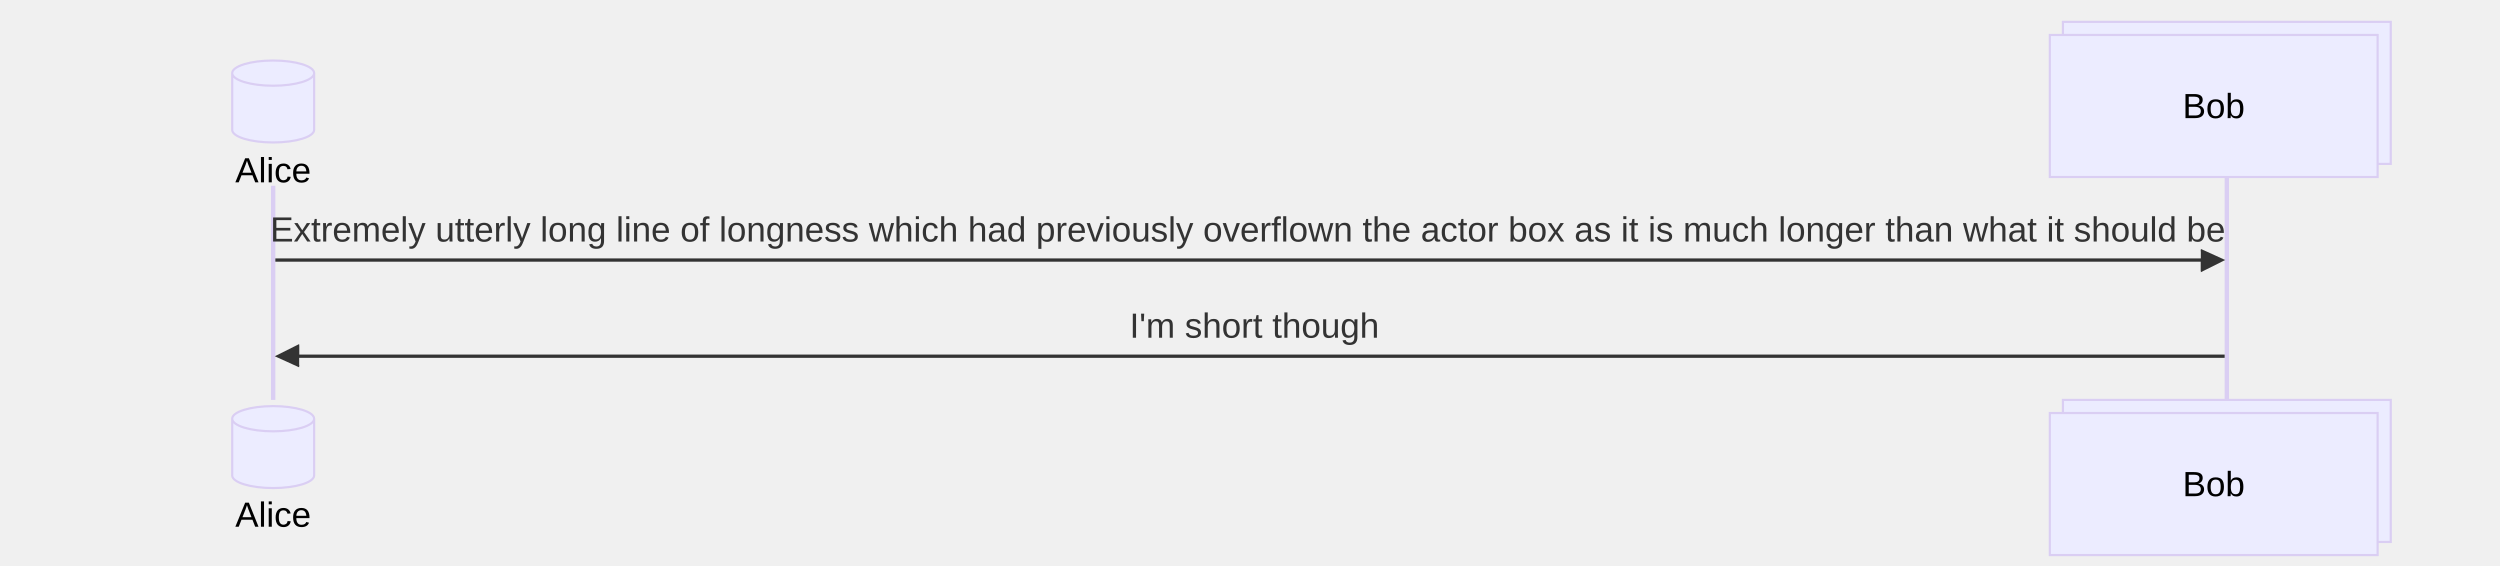
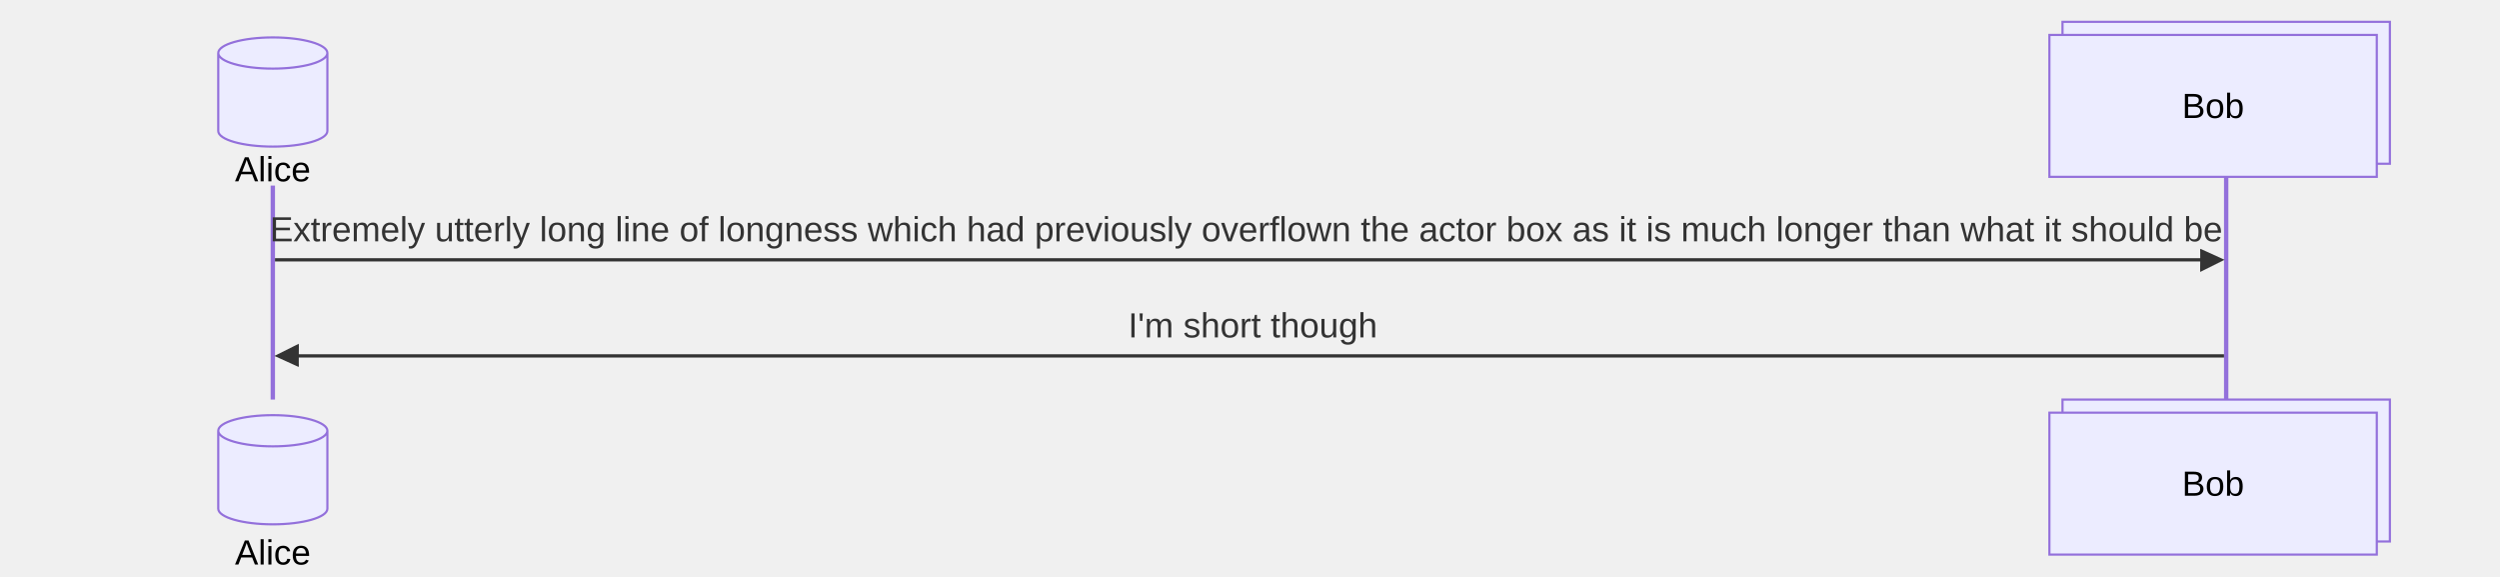
- <svg xmlns="http://www.w3.org/2000/svg" id="upstream_cypress_sequencediagram_v2_spec_should_render_long_messages_from_database_to_collections_025" width="100%" style="max-width: 1144px; background-color: white;" viewBox="-50 -10 1144 259" role="graphics-document document" aria-roledescription="sequence">
+ <svg xmlns="http://www.w3.org/2000/svg" id="upstream_cypress_sequencediagram_v2_spec_should_render_long_messages_from_database_to_collections_025" width="100%" style="max-width: 1145px; background-color: white;" viewBox="-50 -10 1145 264" role="graphics-document document" aria-roledescription="sequence">
  <g>
-     <rect x="894" y="173" fill="#eaeaea" stroke="#666" width="150" height="65" name="Bob" class="actor actor-bottom" />
-     <rect x="888" y="179" fill="#eaeaea" stroke="#666" width="150" height="65" name="Bob" class="actor" />
-     <text x="963" y="211.5" dominant-baseline="central" alignment-baseline="central" class="actor actor-box" style="text-anchor: middle; font-size: 16px; font-weight: 400;">
-       <tspan x="963" dy="0">Bob</tspan>
+     <rect x="895" y="173" fill="#eaeaea" stroke="#666" width="150" height="65" name="Bob" class="actor actor-bottom" />
+     <rect x="889" y="179" fill="#eaeaea" stroke="#666" width="150" height="65" name="Bob" class="actor" />
+     <text x="964" y="211.5" dominant-baseline="central" alignment-baseline="central" class="actor actor-box" style="text-anchor: middle; font-size: 16px; font-weight: 400;">
+       <tspan x="964" dy="0">Bob</tspan>
    </text>
  </g>
  <g>
-     <g transform="translate(56.25, 2.836538)">
-       <path d="M 0,178.769   a 18.75,5.769 0 0 0 37.5,0   a 18.75,5.769 0 0 0 -37.5,0   l 0,25.962   a 18.75,5.769 0 0 0 37.5,0   l 0,-25.962" fill="#eaeaea" stroke="#000" stroke-width="1" class="actor actor-bottom" />
+     <g class="actor actor-bottom" transform="translate(50, 7.142857)" style="stroke: rgb(147, 112, 219);">
+       <path d="M 0,180.143   a 25,7.143 0 0 0 50,0   a 25,7.143 0 0 0 -50,0   l 0,35.714   a 25,7.143 0 0 0 50,0   l 0,-35.714" />
    </g>
-     <text x="75" y="225.5" dominant-baseline="central" alignment-baseline="central" class="actor actor-box" style="text-anchor: middle; font-size: 16px; font-weight: 400;">
+     <text x="75" y="243" dominant-baseline="central" alignment-baseline="central" class="actor actor-box" style="text-anchor: middle; font-size: 16px; font-weight: 400;">
      <tspan x="75" dy="0">Alice</tspan>
    </text>
  </g>
  <g>
-     <line id="actor1" x1="969" y1="65" x2="969" y2="173" class="actor-line 200" stroke-width="0.5px" stroke="#999" name="Bob" />
-     <g id="root-1">
-       <rect x="894" y="0" fill="#eaeaea" stroke="#666" width="150" height="65" name="Bob" class="actor actor-top" />
-       <rect x="888" y="6" fill="#eaeaea" stroke="#666" width="150" height="65" name="Bob" class="actor" />
-       <text x="963" y="38.5" dominant-baseline="central" alignment-baseline="central" class="actor actor-box" style="text-anchor: middle; font-size: 16px; font-weight: 400;">
-         <tspan x="963" dy="0">Bob</tspan>
+     <line id="actor1" x1="970" y1="65" x2="970" y2="173" class="actor-line 200" stroke-width="0.5px" stroke="#999" name="Bob" data-et="life-line" data-id="Bob" />
+     <g id="root-1" data-et="participant" data-type="collections" data-id="Bob">
+       <rect x="895" y="0" fill="#eaeaea" stroke="#666" width="150" height="65" name="Bob" class="actor actor-top" />
+       <rect x="889" y="6" fill="#eaeaea" stroke="#666" width="150" height="65" name="Bob" class="actor" />
+       <text x="964" y="38.5" dominant-baseline="central" alignment-baseline="central" class="actor actor-box" style="text-anchor: middle; font-size: 16px; font-weight: 400;">
+         <tspan x="964" dy="0">Bob</tspan>
      </text>
    </g>
  </g>
  <g>
-     <line id="actor0" x1="75" y1="75" x2="75" y2="173" class="actor-line 200" stroke-width="0.5px" stroke="#999" name="Alice" />
-     <g id="root-0">
-       <g transform="translate(56.25, 17.69231)">
-         <path d="M 0,5.769   a 18.75,5.769 0 0 0 37.5,0   a 18.75,5.769 0 0 0 -37.5,0   l 0,25.962   a 18.75,5.769 0 0 0 37.5,0   l 0,-25.962" fill="#eaeaea" stroke="#000" stroke-width="1" class="actor actor-top" />
+     <line id="actor0" x1="75" y1="75" x2="75" y2="173" class="actor-line 200" stroke-width="0.5px" stroke="#999" name="Alice" data-et="life-line" data-id="Alice" />
+     <g id="root-0" data-et="participant" data-type="database" data-id="Alice">
+       <g class="actor actor-top" transform="translate(50, 7.142857)" style="stroke: rgb(147, 112, 219);">
+         <path d="M 0,7.143   a 25,7.143 0 0 0 50,0   a 25,7.143 0 0 0 -50,0   l 0,35.714   a 25,7.143 0 0 0 50,0   l 0,-35.714" />
      </g>
-       <text x="75" y="67.885" dominant-baseline="central" alignment-baseline="central" class="actor actor-box" style="text-anchor: middle; font-size: 16px; font-weight: 400;">
+       <text x="75" y="67.5" dominant-baseline="central" alignment-baseline="central" class="actor actor-box" style="text-anchor: middle; font-size: 16px; font-weight: 400;">
        <tspan x="75" dy="0">Alice</tspan>
      </text>
    </g>
  </g>
-   <style>#upstream_cypress_sequencediagram_v2_spec_should_render_long_messages_from_database_to_collections_025{font-family:"trebuchet ms",verdana,arial,sans-serif;font-size:16px;fill:#333;}@keyframes edge-animation-frame{from{stroke-dashoffset:0;}}@keyframes dash{to{stroke-dashoffset:0;}}#upstream_cypress_sequencediagram_v2_spec_should_render_long_messages_from_database_to_collections_025 .edge-animation-slow{stroke-dasharray:9,5!important;stroke-dashoffset:900;animation:dash 50s linear infinite;stroke-linecap:round;}#upstream_cypress_sequencediagram_v2_spec_should_render_long_messages_from_database_to_collections_025 .edge-animation-fast{stroke-dasharray:9,5!important;stroke-dashoffset:900;animation:dash 20s linear infinite;stroke-linecap:round;}#upstream_cypress_sequencediagram_v2_spec_should_render_long_messages_from_database_to_collections_025 .error-icon{fill:#552222;}#upstream_cypress_sequencediagram_v2_spec_should_render_long_messages_from_database_to_collections_025 .error-text{fill:#552222;stroke:#552222;}#upstream_cypress_sequencediagram_v2_spec_should_render_long_messages_from_database_to_collections_025 .edge-thickness-normal{stroke-width:1px;}#upstream_cypress_sequencediagram_v2_spec_should_render_long_messages_from_database_to_collections_025 .edge-thickness-thick{stroke-width:3.5px;}#upstream_cypress_sequencediagram_v2_spec_should_render_long_messages_from_database_to_collections_025 .edge-pattern-solid{stroke-dasharray:0;}#upstream_cypress_sequencediagram_v2_spec_should_render_long_messages_from_database_to_collections_025 .edge-thickness-invisible{stroke-width:0;fill:none;}#upstream_cypress_sequencediagram_v2_spec_should_render_long_messages_from_database_to_collections_025 .edge-pattern-dashed{stroke-dasharray:3;}#upstream_cypress_sequencediagram_v2_spec_should_render_long_messages_from_database_to_collections_025 .edge-pattern-dotted{stroke-dasharray:2;}#upstream_cypress_sequencediagram_v2_spec_should_render_long_messages_from_database_to_collections_025 .marker{fill:#333333;stroke:#333333;}#upstream_cypress_sequencediagram_v2_spec_should_render_long_messages_from_database_to_collections_025 .marker.cross{stroke:#333333;}#upstream_cypress_sequencediagram_v2_spec_should_render_long_messages_from_database_to_collections_025 svg{font-family:"trebuchet ms",verdana,arial,sans-serif;font-size:16px;}#upstream_cypress_sequencediagram_v2_spec_should_render_long_messages_from_database_to_collections_025 p{margin:0;}#upstream_cypress_sequencediagram_v2_spec_should_render_long_messages_from_database_to_collections_025 .actor{stroke:hsl(259.626, 59.777%, 87.902%);fill:#ECECFF;}#upstream_cypress_sequencediagram_v2_spec_should_render_long_messages_from_database_to_collections_025 text.actor&gt;tspan{fill:black;stroke:none;}#upstream_cypress_sequencediagram_v2_spec_should_render_long_messages_from_database_to_collections_025 .actor-line{stroke:hsl(259.626, 59.777%, 87.902%);}#upstream_cypress_sequencediagram_v2_spec_should_render_long_messages_from_database_to_collections_025 .innerArc{stroke-width:1.5;stroke-dasharray:none;}#upstream_cypress_sequencediagram_v2_spec_should_render_long_messages_from_database_to_collections_025 .messageLine0{stroke-width:1.5;stroke-dasharray:none;stroke:#333;}#upstream_cypress_sequencediagram_v2_spec_should_render_long_messages_from_database_to_collections_025 .messageLine1{stroke-width:1.5;stroke-dasharray:2,2;stroke:#333;}#upstream_cypress_sequencediagram_v2_spec_should_render_long_messages_from_database_to_collections_025 #arrowhead path{fill:#333;stroke:#333;}#upstream_cypress_sequencediagram_v2_spec_should_render_long_messages_from_database_to_collections_025 .sequenceNumber{fill:white;}#upstream_cypress_sequencediagram_v2_spec_should_render_long_messages_from_database_to_collections_025 #sequencenumber{fill:#333;}#upstream_cypress_sequencediagram_v2_spec_should_render_long_messages_from_database_to_collections_025 #crosshead path{fill:#333;stroke:#333;}#upstream_cypress_sequencediagram_v2_spec_should_render_long_messages_from_database_to_collections_025 .messageText{fill:#333;stroke:none;}#upstream_cypress_sequencediagram_v2_spec_should_render_long_messages_from_database_to_collections_025 .labelBox{stroke:hsl(259.626, 59.777%, 87.902%);fill:#ECECFF;}#upstream_cypress_sequencediagram_v2_spec_should_render_long_messages_from_database_to_collections_025 .labelText,#upstream_cypress_sequencediagram_v2_spec_should_render_long_messages_from_database_to_collections_025 .labelText&gt;tspan{fill:black;stroke:none;}#upstream_cypress_sequencediagram_v2_spec_should_render_long_messages_from_database_to_collections_025 .loopText,#upstream_cypress_sequencediagram_v2_spec_should_render_long_messages_from_database_to_collections_025 .loopText&gt;tspan{fill:black;stroke:none;}#upstream_cypress_sequencediagram_v2_spec_should_render_long_messages_from_database_to_collections_025 .loopLine{stroke-width:2px;stroke-dasharray:2,2;stroke:hsl(259.626, 59.777%, 87.902%);fill:hsl(259.626, 59.777%, 87.902%);}#upstream_cypress_sequencediagram_v2_spec_should_render_long_messages_from_database_to_collections_025 .note{stroke:#aaaa33;fill:#fff5ad;}#upstream_cypress_sequencediagram_v2_spec_should_render_long_messages_from_database_to_collections_025 .noteText,#upstream_cypress_sequencediagram_v2_spec_should_render_long_messages_from_database_to_collections_025 .noteText&gt;tspan{fill:black;stroke:none;}#upstream_cypress_sequencediagram_v2_spec_should_render_long_messages_from_database_to_collections_025 .activation0{fill:#f4f4f4;stroke:#666;}#upstream_cypress_sequencediagram_v2_spec_should_render_long_messages_from_database_to_collections_025 .activation1{fill:#f4f4f4;stroke:#666;}#upstream_cypress_sequencediagram_v2_spec_should_render_long_messages_from_database_to_collections_025 .activation2{fill:#f4f4f4;stroke:#666;}#upstream_cypress_sequencediagram_v2_spec_should_render_long_messages_from_database_to_collections_025 .actorPopupMenu{position:absolute;}#upstream_cypress_sequencediagram_v2_spec_should_render_long_messages_from_database_to_collections_025 .actorPopupMenuPanel{position:absolute;fill:#ECECFF;box-shadow:0px 8px 16px 0px rgba(0,0,0,0.2);filter:drop-shadow(3px 5px 2px rgb(0 0 0 / 0.4));}#upstream_cypress_sequencediagram_v2_spec_should_render_long_messages_from_database_to_collections_025 .actor-man line{stroke:hsl(259.626, 59.777%, 87.902%);fill:#ECECFF;}#upstream_cypress_sequencediagram_v2_spec_should_render_long_messages_from_database_to_collections_025 .actor-man circle,#upstream_cypress_sequencediagram_v2_spec_should_render_long_messages_from_database_to_collections_025 line{stroke:hsl(259.626, 59.777%, 87.902%);fill:#ECECFF;stroke-width:2px;}#upstream_cypress_sequencediagram_v2_spec_should_render_long_messages_from_database_to_collections_025 :root{--mermaid-font-family:"trebuchet ms",verdana,arial,sans-serif;}</style>
+   <style>#upstream_cypress_sequencediagram_v2_spec_should_render_long_messages_from_database_to_collections_025{font-family:"trebuchet ms",verdana,arial,sans-serif;font-size:16px;fill:#333;}@keyframes edge-animation-frame{from{stroke-dashoffset:0;}}@keyframes dash{to{stroke-dashoffset:0;}}#upstream_cypress_sequencediagram_v2_spec_should_render_long_messages_from_database_to_collections_025 .edge-animation-slow{stroke-dasharray:9,5!important;stroke-dashoffset:900;animation:dash 50s linear infinite;stroke-linecap:round;}#upstream_cypress_sequencediagram_v2_spec_should_render_long_messages_from_database_to_collections_025 .edge-animation-fast{stroke-dasharray:9,5!important;stroke-dashoffset:900;animation:dash 20s linear infinite;stroke-linecap:round;}#upstream_cypress_sequencediagram_v2_spec_should_render_long_messages_from_database_to_collections_025 .error-icon{fill:#552222;}#upstream_cypress_sequencediagram_v2_spec_should_render_long_messages_from_database_to_collections_025 .error-text{fill:#552222;stroke:#552222;}#upstream_cypress_sequencediagram_v2_spec_should_render_long_messages_from_database_to_collections_025 .edge-thickness-normal{stroke-width:1px;}#upstream_cypress_sequencediagram_v2_spec_should_render_long_messages_from_database_to_collections_025 .edge-thickness-thick{stroke-width:3.5px;}#upstream_cypress_sequencediagram_v2_spec_should_render_long_messages_from_database_to_collections_025 .edge-pattern-solid{stroke-dasharray:0;}#upstream_cypress_sequencediagram_v2_spec_should_render_long_messages_from_database_to_collections_025 .edge-thickness-invisible{stroke-width:0;fill:none;}#upstream_cypress_sequencediagram_v2_spec_should_render_long_messages_from_database_to_collections_025 .edge-pattern-dashed{stroke-dasharray:3;}#upstream_cypress_sequencediagram_v2_spec_should_render_long_messages_from_database_to_collections_025 .edge-pattern-dotted{stroke-dasharray:2;}#upstream_cypress_sequencediagram_v2_spec_should_render_long_messages_from_database_to_collections_025 .marker{fill:#333333;stroke:#333333;}#upstream_cypress_sequencediagram_v2_spec_should_render_long_messages_from_database_to_collections_025 .marker.cross{stroke:#333333;}#upstream_cypress_sequencediagram_v2_spec_should_render_long_messages_from_database_to_collections_025 svg{font-family:"trebuchet ms",verdana,arial,sans-serif;font-size:16px;}#upstream_cypress_sequencediagram_v2_spec_should_render_long_messages_from_database_to_collections_025 p{margin:0;}#upstream_cypress_sequencediagram_v2_spec_should_render_long_messages_from_database_to_collections_025 .actor{stroke:#9370DB;fill:#ECECFF;stroke-width:1;}#upstream_cypress_sequencediagram_v2_spec_should_render_long_messages_from_database_to_collections_025 rect.actor.outer-path[data-look="neo"]{filter:drop-shadow(1px 2px 2px rgba(185, 185, 185, 1));}#upstream_cypress_sequencediagram_v2_spec_should_render_long_messages_from_database_to_collections_025 rect.note[data-look="neo"]{stroke:#aaaa33;fill:#fff5ad;filter:drop-shadow(1px 2px 2px rgba(185, 185, 185, 1));}#upstream_cypress_sequencediagram_v2_spec_should_render_long_messages_from_database_to_collections_025 text.actor&gt;tspan{fill:black;stroke:none;}#upstream_cypress_sequencediagram_v2_spec_should_render_long_messages_from_database_to_collections_025 .actor-line{stroke:#9370DB;}#upstream_cypress_sequencediagram_v2_spec_should_render_long_messages_from_database_to_collections_025 .innerArc{stroke-width:1.5;stroke-dasharray:none;}#upstream_cypress_sequencediagram_v2_spec_should_render_long_messages_from_database_to_collections_025 .messageLine0{stroke-width:1.5;stroke-dasharray:none;stroke:#333;}#upstream_cypress_sequencediagram_v2_spec_should_render_long_messages_from_database_to_collections_025 .messageLine1{stroke-width:1.5;stroke-dasharray:2,2;stroke:#333;}#upstream_cypress_sequencediagram_v2_spec_should_render_long_messages_from_database_to_collections_025 [id$="-arrowhead"] path{fill:#333;stroke:#333;}#upstream_cypress_sequencediagram_v2_spec_should_render_long_messages_from_database_to_collections_025 .sequenceNumber{fill:white;}#upstream_cypress_sequencediagram_v2_spec_should_render_long_messages_from_database_to_collections_025 [id$="-sequencenumber"]{fill:#333;}#upstream_cypress_sequencediagram_v2_spec_should_render_long_messages_from_database_to_collections_025 [id$="-crosshead"] path{fill:#333;stroke:#333;}#upstream_cypress_sequencediagram_v2_spec_should_render_long_messages_from_database_to_collections_025 .messageText{fill:#333;stroke:none;}#upstream_cypress_sequencediagram_v2_spec_should_render_long_messages_from_database_to_collections_025 .labelBox{stroke:#9370DB;fill:#ECECFF;filter:none;}#upstream_cypress_sequencediagram_v2_spec_should_render_long_messages_from_database_to_collections_025 .labelText,#upstream_cypress_sequencediagram_v2_spec_should_render_long_messages_from_database_to_collections_025 .labelText&gt;tspan{fill:black;stroke:none;}#upstream_cypress_sequencediagram_v2_spec_should_render_long_messages_from_database_to_collections_025 .loopText,#upstream_cypress_sequencediagram_v2_spec_should_render_long_messages_from_database_to_collections_025 .loopText&gt;tspan{fill:black;stroke:none;}#upstream_cypress_sequencediagram_v2_spec_should_render_long_messages_from_database_to_collections_025 .sectionTitle,#upstream_cypress_sequencediagram_v2_spec_should_render_long_messages_from_database_to_collections_025 .sectionTitle&gt;tspan{fill:black;stroke:none;}#upstream_cypress_sequencediagram_v2_spec_should_render_long_messages_from_database_to_collections_025 .loopLine{stroke-width:2px;stroke-dasharray:2,2;stroke:#9370DB;fill:#9370DB;}#upstream_cypress_sequencediagram_v2_spec_should_render_long_messages_from_database_to_collections_025 .note{stroke:#aaaa33;fill:#fff5ad;}#upstream_cypress_sequencediagram_v2_spec_should_render_long_messages_from_database_to_collections_025 .noteText,#upstream_cypress_sequencediagram_v2_spec_should_render_long_messages_from_database_to_collections_025 .noteText&gt;tspan{fill:black;stroke:none;font-weight:normal;}#upstream_cypress_sequencediagram_v2_spec_should_render_long_messages_from_database_to_collections_025 .activation0{fill:#f4f4f4;stroke:#666;}#upstream_cypress_sequencediagram_v2_spec_should_render_long_messages_from_database_to_collections_025 .activation1{fill:#f4f4f4;stroke:#666;}#upstream_cypress_sequencediagram_v2_spec_should_render_long_messages_from_database_to_collections_025 .activation2{fill:#f4f4f4;stroke:#666;}#upstream_cypress_sequencediagram_v2_spec_should_render_long_messages_from_database_to_collections_025 .actorPopupMenu{position:absolute;}#upstream_cypress_sequencediagram_v2_spec_should_render_long_messages_from_database_to_collections_025 .actorPopupMenuPanel{position:absolute;fill:#ECECFF;box-shadow:0px 8px 16px 0px rgba(0,0,0,0.2);filter:drop-shadow(3px 5px 2px rgb(0 0 0 / 0.4));}#upstream_cypress_sequencediagram_v2_spec_should_render_long_messages_from_database_to_collections_025 .actor-man circle,#upstream_cypress_sequencediagram_v2_spec_should_render_long_messages_from_database_to_collections_025 line{fill:#ECECFF;stroke-width:2px;}#upstream_cypress_sequencediagram_v2_spec_should_render_long_messages_from_database_to_collections_025 g rect.rect{filter:drop-shadow(1px 2px 2px rgba(185, 185, 185, 1));stroke:#9370DB;}#upstream_cypress_sequencediagram_v2_spec_should_render_long_messages_from_database_to_collections_025 .node .neo-node{stroke:#9370DB;}#upstream_cypress_sequencediagram_v2_spec_should_render_long_messages_from_database_to_collections_025 [data-look="neo"].node rect,#upstream_cypress_sequencediagram_v2_spec_should_render_long_messages_from_database_to_collections_025 [data-look="neo"].cluster rect,#upstream_cypress_sequencediagram_v2_spec_should_render_long_messages_from_database_to_collections_025 [data-look="neo"].node polygon{stroke:#9370DB;filter:drop-shadow(1px 2px 2px rgba(185, 185, 185, 1));}#upstream_cypress_sequencediagram_v2_spec_should_render_long_messages_from_database_to_collections_025 [data-look="neo"].node path{stroke:#9370DB;stroke-width:1px;}#upstream_cypress_sequencediagram_v2_spec_should_render_long_messages_from_database_to_collections_025 [data-look="neo"].node .outer-path{filter:drop-shadow(1px 2px 2px rgba(185, 185, 185, 1));}#upstream_cypress_sequencediagram_v2_spec_should_render_long_messages_from_database_to_collections_025 [data-look="neo"].node .neo-line path{stroke:#9370DB;filter:none;}#upstream_cypress_sequencediagram_v2_spec_should_render_long_messages_from_database_to_collections_025 [data-look="neo"].node circle{stroke:#9370DB;filter:drop-shadow(1px 2px 2px rgba(185, 185, 185, 1));}#upstream_cypress_sequencediagram_v2_spec_should_render_long_messages_from_database_to_collections_025 [data-look="neo"].node circle .state-start{fill:#000000;}#upstream_cypress_sequencediagram_v2_spec_should_render_long_messages_from_database_to_collections_025 [data-look="neo"].icon-shape .icon{fill:#9370DB;filter:drop-shadow(1px 2px 2px rgba(185, 185, 185, 1));}#upstream_cypress_sequencediagram_v2_spec_should_render_long_messages_from_database_to_collections_025 [data-look="neo"].icon-shape .icon-neo path{stroke:#9370DB;filter:drop-shadow(1px 2px 2px rgba(185, 185, 185, 1));}#upstream_cypress_sequencediagram_v2_spec_should_render_long_messages_from_database_to_collections_025 :root{--mermaid-font-family:"trebuchet ms",verdana,arial,sans-serif;}</style>
  <g />
  <defs>
-     <symbol id="computer" width="24" height="24">
+     <symbol id="upstream_cypress_sequencediagram_v2_spec_should_render_long_messages_from_database_to_collections_025-computer" width="24" height="24">
      <path transform="scale(.5)" d="M2 2v13h20v-13h-20zm18 11h-16v-9h16v9zm-10.228 6l.466-1h3.524l.467 1h-4.457zm14.228 3h-24l2-6h2.104l-1.33 4h18.45l-1.297-4h2.073l2 6zm-5-10h-14v-7h14v7z" />
    </symbol>
  </defs>
  <defs>
-     <symbol id="database" fill-rule="evenodd" clip-rule="evenodd">
+     <symbol id="upstream_cypress_sequencediagram_v2_spec_should_render_long_messages_from_database_to_collections_025-database" fill-rule="evenodd" clip-rule="evenodd">
      <path transform="scale(.5)" d="M12.258.001l.256.004.255.005.253.008.251.01.249.012.247.015.246.016.242.019.241.02.239.023.236.024.233.027.231.028.229.031.225.032.223.034.22.036.217.038.214.04.211.041.208.043.205.045.201.046.198.048.194.05.191.051.187.053.183.054.18.056.175.057.172.059.168.06.163.061.16.063.155.064.15.066.074.033.073.033.071.034.07.034.069.035.068.035.067.035.066.035.064.036.064.036.062.036.06.036.06.037.058.037.058.037.055.038.055.038.053.038.052.038.051.039.05.039.048.039.047.039.045.04.044.04.043.04.041.04.04.041.039.041.037.041.036.041.034.041.033.042.032.042.03.042.029.042.027.042.026.043.024.043.023.043.021.043.02.043.018.044.017.043.015.044.013.044.012.044.011.045.009.044.007.045.006.045.004.045.002.045.001.045v17l-.001.045-.002.045-.004.045-.006.045-.007.045-.009.044-.011.045-.012.044-.013.044-.015.044-.017.043-.018.044-.02.043-.021.043-.023.043-.024.043-.026.043-.027.042-.029.042-.03.042-.032.042-.033.042-.034.041-.036.041-.037.041-.039.041-.04.041-.041.04-.043.04-.044.04-.045.04-.047.039-.048.039-.05.039-.051.039-.052.038-.053.038-.055.038-.055.038-.058.037-.058.037-.06.037-.06.036-.062.036-.064.036-.064.036-.066.035-.067.035-.068.035-.069.035-.07.034-.071.034-.073.033-.074.033-.15.066-.155.064-.16.063-.163.061-.168.06-.172.059-.175.057-.18.056-.183.054-.187.053-.191.051-.194.05-.198.048-.201.046-.205.045-.208.043-.211.041-.214.04-.217.038-.22.036-.223.034-.225.032-.229.031-.231.028-.233.027-.236.024-.239.023-.241.02-.242.019-.246.016-.247.015-.249.012-.251.01-.253.008-.255.005-.256.004-.258.001-.258-.001-.256-.004-.255-.005-.253-.008-.251-.01-.249-.012-.247-.015-.245-.016-.243-.019-.241-.02-.238-.023-.236-.024-.234-.027-.231-.028-.228-.031-.226-.032-.223-.034-.22-.036-.217-.038-.214-.04-.211-.041-.208-.043-.204-.045-.201-.046-.198-.048-.195-.05-.19-.051-.187-.053-.184-.054-.179-.056-.176-.057-.172-.059-.167-.06-.164-.061-.159-.063-.155-.064-.151-.066-.074-.033-.072-.033-.072-.034-.07-.034-.069-.035-.068-.035-.067-.035-.066-.035-.064-.036-.063-.036-.062-.036-.061-.036-.06-.037-.058-.037-.057-.037-.056-.038-.055-.038-.053-.038-.052-.038-.051-.039-.049-.039-.049-.039-.046-.039-.046-.04-.044-.04-.043-.04-.041-.04-.04-.041-.039-.041-.037-.041-.036-.041-.034-.041-.033-.042-.032-.042-.03-.042-.029-.042-.027-.042-.026-.043-.024-.043-.023-.043-.021-.043-.02-.043-.018-.044-.017-.043-.015-.044-.013-.044-.012-.044-.011-.045-.009-.044-.007-.045-.006-.045-.004-.045-.002-.045-.001-.045v-17l.001-.045.002-.045.004-.045.006-.045.007-.045.009-.044.011-.045.012-.044.013-.044.015-.044.017-.043.018-.044.02-.043.021-.043.023-.043.024-.043.026-.043.027-.042.029-.042.03-.042.032-.042.033-.042.034-.041.036-.041.037-.041.039-.041.04-.041.041-.04.043-.04.044-.04.046-.04.046-.039.049-.039.049-.039.051-.039.052-.038.053-.038.055-.038.056-.038.057-.037.058-.037.06-.037.061-.036.062-.036.063-.036.064-.036.066-.035.067-.035.068-.035.069-.035.07-.034.072-.034.072-.033.074-.033.151-.066.155-.064.159-.063.164-.061.167-.06.172-.059.176-.057.179-.056.184-.054.187-.053.19-.051.195-.05.198-.048.201-.046.204-.045.208-.043.211-.041.214-.04.217-.038.22-.036.223-.034.226-.032.228-.031.231-.028.234-.027.236-.024.238-.023.241-.02.243-.019.245-.016.247-.015.249-.012.251-.01.253-.008.255-.005.256-.004.258-.001.258.001zm-9.258 20.499v.01l.001.021.003.021.004.022.005.021.006.022.007.022.009.023.01.022.011.023.012.023.013.023.015.023.016.024.017.023.018.024.019.024.021.024.022.025.023.024.024.025.052.049.056.05.061.051.066.051.07.051.075.051.079.052.084.052.088.052.092.052.097.052.102.051.105.052.11.052.114.051.119.051.123.051.127.05.131.05.135.05.139.048.144.049.147.047.152.047.155.047.16.045.163.045.167.043.171.043.176.041.178.041.183.039.187.039.19.037.194.035.197.035.202.033.204.031.209.03.212.029.216.027.219.025.222.024.226.021.23.02.233.018.236.016.24.015.243.012.246.01.249.008.253.005.256.004.259.001.26-.001.257-.004.254-.005.25-.008.247-.011.244-.012.241-.014.237-.016.233-.018.231-.021.226-.021.224-.024.22-.026.216-.027.212-.028.21-.031.205-.031.202-.034.198-.034.194-.036.191-.037.187-.039.183-.04.179-.04.175-.042.172-.043.168-.044.163-.045.16-.046.155-.046.152-.047.148-.048.143-.049.139-.049.136-.05.131-.05.126-.05.123-.051.118-.052.114-.051.11-.052.106-.052.101-.052.096-.052.092-.052.088-.053.083-.051.079-.052.074-.052.07-.051.065-.051.06-.051.056-.05.051-.05.023-.024.023-.025.021-.024.02-.024.019-.024.018-.024.017-.024.015-.023.014-.024.013-.023.012-.023.01-.023.01-.022.008-.022.006-.022.006-.022.004-.022.004-.021.001-.021.001-.021v-4.127l-.077.055-.08.053-.083.054-.085.053-.087.052-.09.052-.093.051-.095.05-.097.05-.1.049-.102.049-.105.048-.106.047-.109.047-.111.046-.114.045-.115.045-.118.044-.12.043-.122.042-.124.042-.126.041-.128.04-.13.04-.132.038-.134.038-.135.037-.138.037-.139.035-.142.035-.143.034-.144.033-.147.032-.148.031-.15.03-.151.03-.153.029-.154.027-.156.027-.158.026-.159.025-.161.024-.162.023-.163.022-.165.021-.166.02-.167.019-.169.018-.169.017-.171.016-.173.015-.173.014-.175.013-.175.012-.177.011-.178.01-.179.008-.179.008-.181.006-.182.005-.182.004-.184.003-.184.002h-.37l-.184-.002-.184-.003-.182-.004-.182-.005-.181-.006-.179-.008-.179-.008-.178-.01-.176-.011-.176-.012-.175-.013-.173-.014-.172-.015-.171-.016-.17-.017-.169-.018-.167-.019-.166-.02-.165-.021-.163-.022-.162-.023-.161-.024-.159-.025-.157-.026-.156-.027-.155-.027-.153-.029-.151-.03-.15-.03-.148-.031-.146-.032-.145-.033-.143-.034-.141-.035-.14-.035-.137-.037-.136-.037-.134-.038-.132-.038-.13-.04-.128-.04-.126-.041-.124-.042-.122-.042-.12-.044-.117-.043-.116-.045-.113-.045-.112-.046-.109-.047-.106-.047-.105-.048-.102-.049-.1-.049-.097-.05-.095-.05-.093-.052-.09-.051-.087-.052-.085-.053-.083-.054-.08-.054-.077-.054v4.127zm0-5.654v.011l.001.021.003.021.004.021.005.022.006.022.007.022.009.022.01.022.011.023.012.023.013.023.015.024.016.023.017.024.018.024.019.024.021.024.022.024.023.025.024.024.052.05.056.05.061.05.066.051.07.051.075.052.079.051.084.052.088.052.092.052.097.052.102.052.105.052.11.051.114.051.119.052.123.05.127.051.131.05.135.049.139.049.144.048.147.048.152.047.155.046.16.045.163.045.167.044.171.042.176.042.178.04.183.04.187.038.19.037.194.036.197.034.202.033.204.032.209.03.212.028.216.027.219.025.222.024.226.022.23.02.233.018.236.016.24.014.243.012.246.01.249.008.253.006.256.003.259.001.26-.001.257-.003.254-.006.25-.008.247-.01.244-.012.241-.015.237-.016.233-.018.231-.02.226-.022.224-.024.22-.025.216-.027.212-.029.21-.03.205-.032.202-.033.198-.035.194-.036.191-.037.187-.039.183-.039.179-.041.175-.042.172-.043.168-.044.163-.045.16-.045.155-.047.152-.047.148-.048.143-.048.139-.05.136-.049.131-.05.126-.051.123-.051.118-.051.114-.052.11-.052.106-.052.101-.052.096-.052.092-.052.088-.052.083-.052.079-.052.074-.051.07-.052.065-.051.06-.05.056-.051.051-.049.023-.025.023-.024.021-.025.02-.024.019-.024.018-.024.017-.024.015-.023.014-.023.013-.024.012-.022.01-.023.01-.023.008-.022.006-.022.006-.022.004-.021.004-.022.001-.021.001-.021v-4.139l-.077.054-.08.054-.083.054-.085.052-.087.053-.09.051-.093.051-.095.051-.097.05-.1.049-.102.049-.105.048-.106.047-.109.047-.111.046-.114.045-.115.044-.118.044-.12.044-.122.042-.124.042-.126.041-.128.04-.13.039-.132.039-.134.038-.135.037-.138.036-.139.036-.142.035-.143.033-.144.033-.147.033-.148.031-.15.03-.151.03-.153.028-.154.028-.156.027-.158.026-.159.025-.161.024-.162.023-.163.022-.165.021-.166.02-.167.019-.169.018-.169.017-.171.016-.173.015-.173.014-.175.013-.175.012-.177.011-.178.009-.179.009-.179.007-.181.007-.182.005-.182.004-.184.003-.184.002h-.37l-.184-.002-.184-.003-.182-.004-.182-.005-.181-.007-.179-.007-.179-.009-.178-.009-.176-.011-.176-.012-.175-.013-.173-.014-.172-.015-.171-.016-.17-.017-.169-.018-.167-.019-.166-.02-.165-.021-.163-.022-.162-.023-.161-.024-.159-.025-.157-.026-.156-.027-.155-.028-.153-.028-.151-.03-.15-.03-.148-.031-.146-.033-.145-.033-.143-.033-.141-.035-.14-.036-.137-.036-.136-.037-.134-.038-.132-.039-.13-.039-.128-.04-.126-.041-.124-.042-.122-.043-.12-.043-.117-.044-.116-.044-.113-.046-.112-.046-.109-.046-.106-.047-.105-.048-.102-.049-.1-.049-.097-.05-.095-.051-.093-.051-.09-.051-.087-.053-.085-.052-.083-.054-.08-.054-.077-.054v4.139zm0-5.666v.011l.001.02.003.022.004.021.005.022.006.021.007.022.009.023.01.022.011.023.012.023.013.023.015.023.016.024.017.024.018.023.019.024.021.025.022.024.023.024.024.025.052.05.056.05.061.05.066.051.07.051.075.052.079.051.084.052.088.052.092.052.097.052.102.052.105.051.11.052.114.051.119.051.123.051.127.05.131.05.135.05.139.049.144.048.147.048.152.047.155.046.16.045.163.045.167.043.171.043.176.042.178.04.183.04.187.038.19.037.194.036.197.034.202.033.204.032.209.03.212.028.216.027.219.025.222.024.226.021.23.02.233.018.236.017.24.014.243.012.246.01.249.008.253.006.256.003.259.001.26-.001.257-.003.254-.006.25-.008.247-.01.244-.013.241-.014.237-.016.233-.018.231-.02.226-.022.224-.024.22-.025.216-.027.212-.029.21-.03.205-.032.202-.033.198-.035.194-.036.191-.037.187-.039.183-.039.179-.041.175-.042.172-.043.168-.044.163-.045.16-.045.155-.047.152-.047.148-.048.143-.049.139-.049.136-.049.131-.051.126-.05.123-.051.118-.052.114-.051.11-.052.106-.052.101-.052.096-.052.092-.052.088-.052.083-.052.079-.052.074-.052.07-.051.065-.051.06-.051.056-.05.051-.049.023-.025.023-.025.021-.024.02-.024.019-.024.018-.024.017-.024.015-.023.014-.024.013-.023.012-.023.01-.022.01-.023.008-.022.006-.022.006-.022.004-.022.004-.021.001-.021.001-.021v-4.153l-.077.054-.08.054-.083.053-.085.053-.087.053-.09.051-.093.051-.095.051-.097.05-.1.049-.102.048-.105.048-.106.048-.109.046-.111.046-.114.046-.115.044-.118.044-.12.043-.122.043-.124.042-.126.041-.128.04-.13.039-.132.039-.134.038-.135.037-.138.036-.139.036-.142.034-.143.034-.144.033-.147.032-.148.032-.15.03-.151.03-.153.028-.154.028-.156.027-.158.026-.159.024-.161.024-.162.023-.163.023-.165.021-.166.02-.167.019-.169.018-.169.017-.171.016-.173.015-.173.014-.175.013-.175.012-.177.01-.178.01-.179.009-.179.007-.181.006-.182.006-.182.004-.184.003-.184.001-.185.001-.185-.001-.184-.001-.184-.003-.182-.004-.182-.006-.181-.006-.179-.007-.179-.009-.178-.01-.176-.01-.176-.012-.175-.013-.173-.014-.172-.015-.171-.016-.17-.017-.169-.018-.167-.019-.166-.02-.165-.021-.163-.023-.162-.023-.161-.024-.159-.024-.157-.026-.156-.027-.155-.028-.153-.028-.151-.03-.15-.03-.148-.032-.146-.032-.145-.033-.143-.034-.141-.034-.14-.036-.137-.036-.136-.037-.134-.038-.132-.039-.13-.039-.128-.041-.126-.041-.124-.041-.122-.043-.12-.043-.117-.044-.116-.044-.113-.046-.112-.046-.109-.046-.106-.048-.105-.048-.102-.048-.1-.05-.097-.049-.095-.051-.093-.051-.09-.052-.087-.052-.085-.053-.083-.053-.08-.054-.077-.054v4.153zm8.74-8.179l-.257.004-.254.005-.25.008-.247.011-.244.012-.241.014-.237.016-.233.018-.231.021-.226.022-.224.023-.22.026-.216.027-.212.028-.21.031-.205.032-.202.033-.198.034-.194.036-.191.038-.187.038-.183.04-.179.041-.175.042-.172.043-.168.043-.163.045-.16.046-.155.046-.152.048-.148.048-.143.048-.139.049-.136.05-.131.05-.126.051-.123.051-.118.051-.114.052-.11.052-.106.052-.101.052-.096.052-.092.052-.088.052-.083.052-.079.052-.074.051-.07.052-.065.051-.06.05-.056.05-.051.05-.023.025-.023.024-.021.024-.02.025-.019.024-.018.024-.017.023-.015.024-.014.023-.013.023-.012.023-.01.023-.01.022-.008.022-.006.023-.006.021-.004.022-.004.021-.001.021-.001.021.001.021.001.021.004.021.004.022.006.021.006.023.008.022.01.022.01.023.012.023.013.023.014.023.015.024.017.023.018.024.019.024.02.025.021.024.023.024.023.025.051.05.056.05.06.05.065.051.07.052.074.051.079.052.083.052.088.052.092.052.096.052.101.052.106.052.11.052.114.052.118.051.123.051.126.051.131.05.136.05.139.049.143.048.148.048.152.048.155.046.16.046.163.045.168.043.172.043.175.042.179.041.183.04.187.038.191.038.194.036.198.034.202.033.205.032.21.031.212.028.216.027.22.026.224.023.226.022.231.021.233.018.237.016.241.014.244.012.247.011.25.008.254.005.257.004.26.001.26-.001.257-.004.254-.005.25-.008.247-.011.244-.012.241-.014.237-.016.233-.018.231-.021.226-.022.224-.023.22-.026.216-.027.212-.028.21-.031.205-.032.202-.033.198-.034.194-.036.191-.038.187-.038.183-.04.179-.041.175-.042.172-.043.168-.043.163-.045.16-.046.155-.046.152-.048.148-.048.143-.048.139-.049.136-.05.131-.05.126-.051.123-.051.118-.051.114-.052.11-.052.106-.052.101-.052.096-.052.092-.052.088-.052.083-.052.079-.052.074-.051.07-.052.065-.051.06-.05.056-.05.051-.05.023-.025.023-.024.021-.024.02-.025.019-.024.018-.024.017-.023.015-.024.014-.023.013-.023.012-.023.01-.023.01-.022.008-.022.006-.023.006-.021.004-.022.004-.021.001-.021.001-.021-.001-.021-.001-.021-.004-.021-.004-.022-.006-.021-.006-.023-.008-.022-.01-.022-.01-.023-.012-.023-.013-.023-.014-.023-.015-.024-.017-.023-.018-.024-.019-.024-.02-.025-.021-.024-.023-.024-.023-.025-.051-.05-.056-.05-.06-.05-.065-.051-.07-.052-.074-.051-.079-.052-.083-.052-.088-.052-.092-.052-.096-.052-.101-.052-.106-.052-.11-.052-.114-.052-.118-.051-.123-.051-.126-.051-.131-.05-.136-.05-.139-.049-.143-.048-.148-.048-.152-.048-.155-.046-.16-.046-.163-.045-.168-.043-.172-.043-.175-.042-.179-.041-.183-.04-.187-.038-.191-.038-.194-.036-.198-.034-.202-.033-.205-.032-.21-.031-.212-.028-.216-.027-.22-.026-.224-.023-.226-.022-.231-.021-.233-.018-.237-.016-.241-.014-.244-.012-.247-.011-.25-.008-.254-.005-.257-.004-.26-.001-.26.001z" />
    </symbol>
  </defs>
  <defs>
-     <symbol id="clock" width="24" height="24">
+     <symbol id="upstream_cypress_sequencediagram_v2_spec_should_render_long_messages_from_database_to_collections_025-clock" width="24" height="24">
      <path transform="scale(.5)" d="M12 2c5.514 0 10 4.486 10 10s-4.486 10-10 10-10-4.486-10-10 4.486-10 10-10zm0-2c-6.627 0-12 5.373-12 12s5.373 12 12 12 12-5.373 12-12-5.373-12-12-12zm5.848 12.459c.202.038.202.333.001.372-1.907.361-6.045 1.111-6.547 1.111-.719 0-1.301-.582-1.301-1.301 0-.512.77-5.447 1.125-7.445.034-.192.312-.181.343.014l.985 6.238 5.394 1.011z" />
    </symbol>
  </defs>
  <defs>
-     <marker id="arrowhead" refX="7.9" refY="5" markerUnits="userSpaceOnUse" markerWidth="12" markerHeight="12" orient="auto-start-reverse">
+     <marker id="upstream_cypress_sequencediagram_v2_spec_should_render_long_messages_from_database_to_collections_025-arrowhead" refX="7.9" refY="5" markerUnits="userSpaceOnUse" markerWidth="12" markerHeight="12" orient="auto-start-reverse">
      <path d="M -1 0 L 10 5 L 0 10 z" />
    </marker>
  </defs>
  <defs>
-     <marker id="crosshead" markerWidth="15" markerHeight="8" orient="auto" refX="4" refY="4.5">
+     <marker id="upstream_cypress_sequencediagram_v2_spec_should_render_long_messages_from_database_to_collections_025-crosshead" markerWidth="15" markerHeight="8" orient="auto" refX="4" refY="4.5">
      <path fill="none" stroke="#000000" stroke-width="1pt" d="M 1,2 L 6,7 M 6,2 L 1,7" style="stroke-dasharray: 0, 0;" />
    </marker>
  </defs>
  <defs>
-     <marker id="filled-head" refX="15.5" refY="7" markerWidth="20" markerHeight="28" orient="auto">
+     <marker id="upstream_cypress_sequencediagram_v2_spec_should_render_long_messages_from_database_to_collections_025-filled-head" refX="15.5" refY="7" markerWidth="20" markerHeight="28" orient="auto">
      <path d="M 18,7 L9,13 L14,7 L9,1 Z" />
    </marker>
  </defs>
  <defs>
-     <marker id="sequencenumber" refX="15" refY="15" markerWidth="60" markerHeight="40" orient="auto">
+     <marker id="upstream_cypress_sequencediagram_v2_spec_should_render_long_messages_from_database_to_collections_025-sequencenumber" refX="15" refY="15" markerWidth="60" markerHeight="40" orient="auto">
      <circle cx="15" cy="15" r="6" />
    </marker>
  </defs>
+   <defs>
+     <marker id="upstream_cypress_sequencediagram_v2_spec_should_render_long_messages_from_database_to_collections_025-solidTopArrowHead" refX="7.9" refY="7.25" markerUnits="userSpaceOnUse" markerWidth="12" markerHeight="12" orient="auto-start-reverse">
+       <path d="M 0 0 L 10 8 L 0 8 z" />
+     </marker>
+   </defs>
+   <defs>
+     <marker id="upstream_cypress_sequencediagram_v2_spec_should_render_long_messages_from_database_to_collections_025-solidBottomArrowHead" refX="7.9" refY="0.75" markerUnits="userSpaceOnUse" markerWidth="12" markerHeight="12" orient="auto-start-reverse">
+       <path d="M 0 0 L 10 0 L 0 8 z" />
+     </marker>
+   </defs>
+   <defs>
+     <marker id="upstream_cypress_sequencediagram_v2_spec_should_render_long_messages_from_database_to_collections_025-stickTopArrowHead" refX="7.5" refY="7" markerUnits="userSpaceOnUse" markerWidth="12" markerHeight="12" orient="auto-start-reverse">
+       <path d="M 0 0 L 7 7" stroke="black" stroke-width="1.5" fill="none" />
+     </marker>
+   </defs>
+   <defs>
+     <marker id="upstream_cypress_sequencediagram_v2_spec_should_render_long_messages_from_database_to_collections_025-stickBottomArrowHead" refX="7.5" refY="0" markerUnits="userSpaceOnUse" markerWidth="12" markerHeight="12" orient="auto-start-reverse">
+       <path d="M 0 7 L 7 0" stroke="black" stroke-width="1.5" fill="none" />
+     </marker>
+   </defs>
  <text x="521" y="80" text-anchor="middle" dominant-baseline="middle" alignment-baseline="middle" class="messageText" dy="1em" style="font-size: 16px; font-weight: 400;">Extremely utterly long line of longness which had previously overflown the actor box as it is much longer than what it should be</text>
-   <line x1="76" y1="109" x2="965" y2="109" class="messageLine0" stroke-width="2" stroke="none" marker-end="url(#arrowhead)" style="fill: none;" />
+   <line x1="76" y1="109" x2="966" y2="109" class="messageLine0" data-et="message" data-id="i0" data-from="Alice" data-to="Bob" stroke-width="2" stroke="none" marker-end="url(#upstream_cypress_sequencediagram_v2_spec_should_render_long_messages_from_database_to_collections_025-arrowhead)" style="fill: none;" />
  <text x="524" y="124" text-anchor="middle" dominant-baseline="middle" alignment-baseline="middle" class="messageText" dy="1em" style="font-size: 16px; font-weight: 400;">I'm short though</text>
-   <line x1="968" y1="153" x2="79" y2="153" class="messageLine0" stroke-width="2" stroke="none" marker-end="url(#arrowhead)" style="fill: none;" />
+   <line x1="969" y1="153" x2="79" y2="153" class="messageLine0" data-et="message" data-id="i1" data-from="Bob" data-to="Alice" stroke-width="2" stroke="none" marker-end="url(#upstream_cypress_sequencediagram_v2_spec_should_render_long_messages_from_database_to_collections_025-arrowhead)" style="fill: none;" />
</svg>
